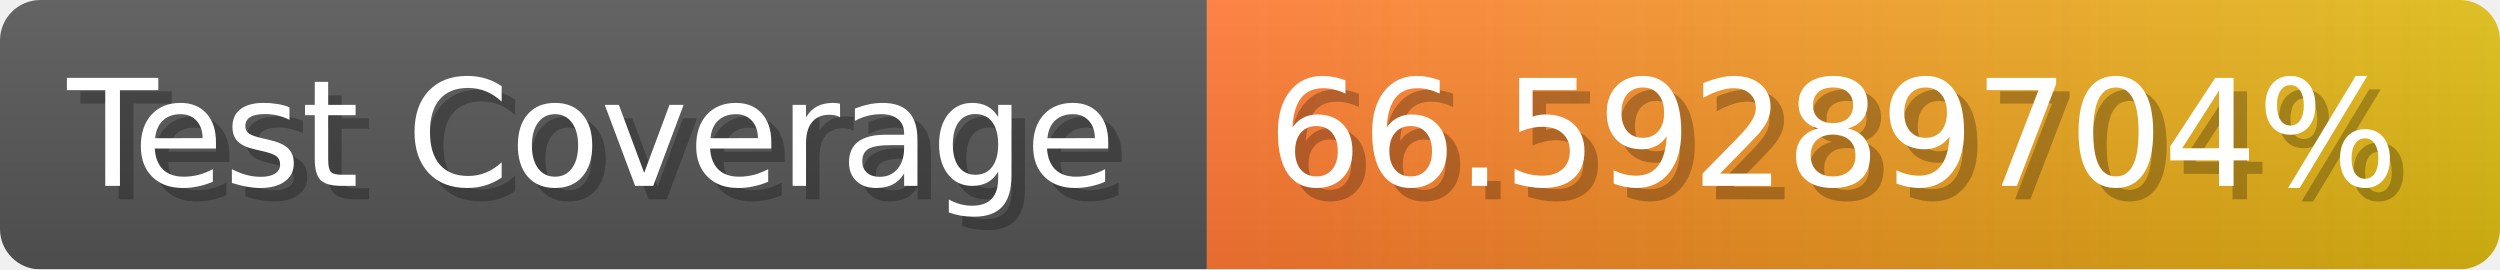
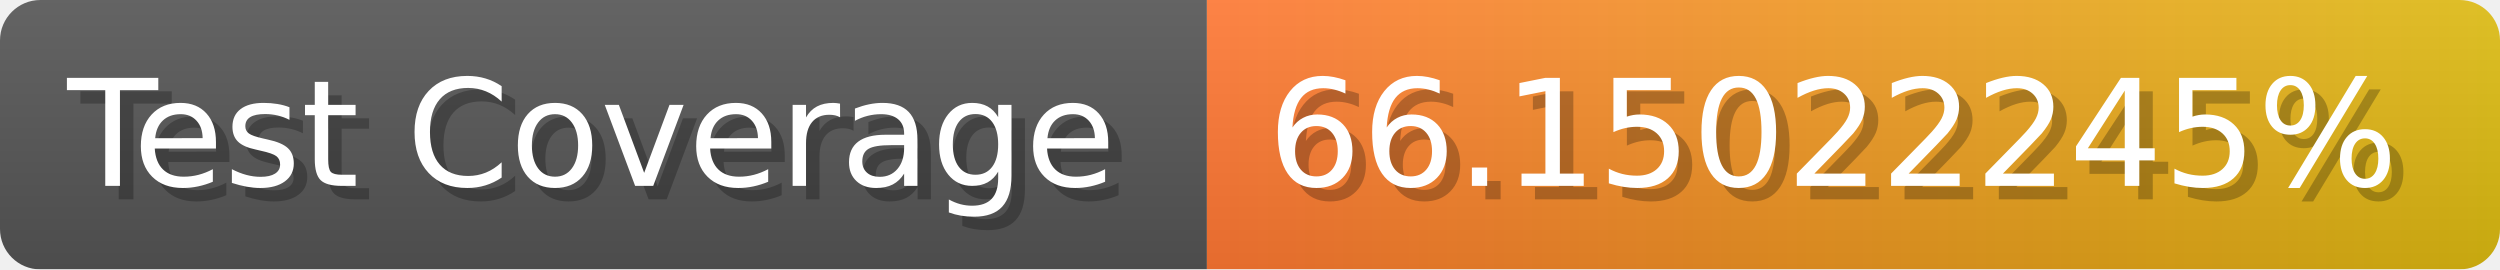
- <svg xmlns="http://www.w3.org/2000/svg" width="185.6" height="20" viewBox="0 0 1856 200" role="img" aria-label="Test Coverage: 66.59289704%">
+ <svg xmlns="http://www.w3.org/2000/svg" width="185.6" height="20" viewBox="0 0 1856 200" role="img" aria-label="Test Coverage: 66.15022245%">
  <linearGradient id="a" x2="0" y2="100%">
    <stop offset="0" stop-opacity=".1" stop-color="#EEE" />
    <stop offset="1" stop-opacity=".1" />
  </linearGradient>
  <mask id="m">
    <rect width="1856" height="200" rx="30" fill="#FFF" />
  </mask>
  <g mask="url(#m)">
    <rect width="896" height="200" fill="#555" />
    <rect width="960" height="200" fill="url(#x)" x="896" />
    <rect width="1856" height="200" fill="url(#a)" />
  </g>
  <g aria-hidden="true" fill="#fff" text-anchor="start" font-family="Verdana,DejaVu Sans,sans-serif" font-size="110">
    <text x="60" y="148" textLength="796" fill="#000" opacity="0.25">Test Coverage</text>
    <text x="50" y="138" textLength="796">Test Coverage</text>
-     <text x="951" y="148" textLength="860" fill="#000" opacity="0.25">66.59289704%</text>
-     <text x="941" y="138" textLength="860">66.59289704%</text>
+     <text x="951" y="148" textLength="860" fill="#000" opacity="0.25">66.15022245%</text>
+     <text x="941" y="138" textLength="860">66.15022245%</text>
  </g>
  <linearGradient id="x" x1="0%" y1="0%" x2="100%" y2="0%">
    <stop offset="0%" style="stop-color:#F73" />
    <stop offset="100%" style="stop-color:#DB1" />
  </linearGradient>
</svg>
